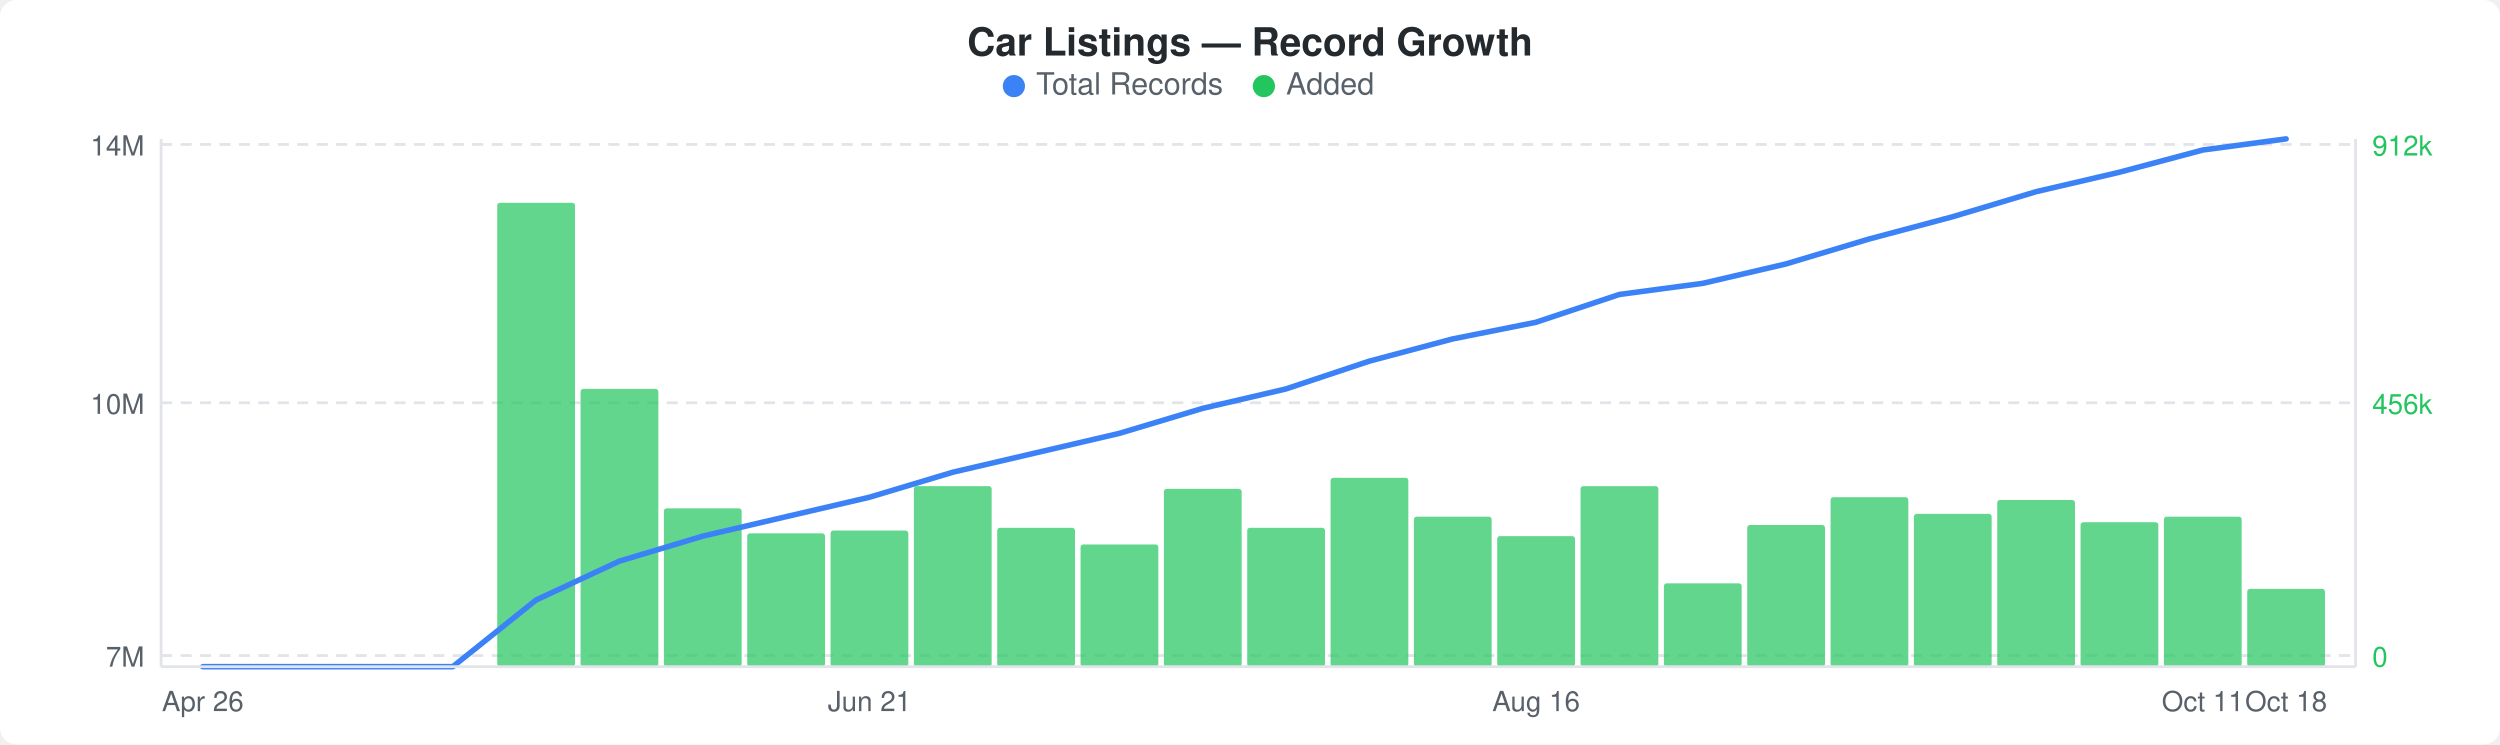
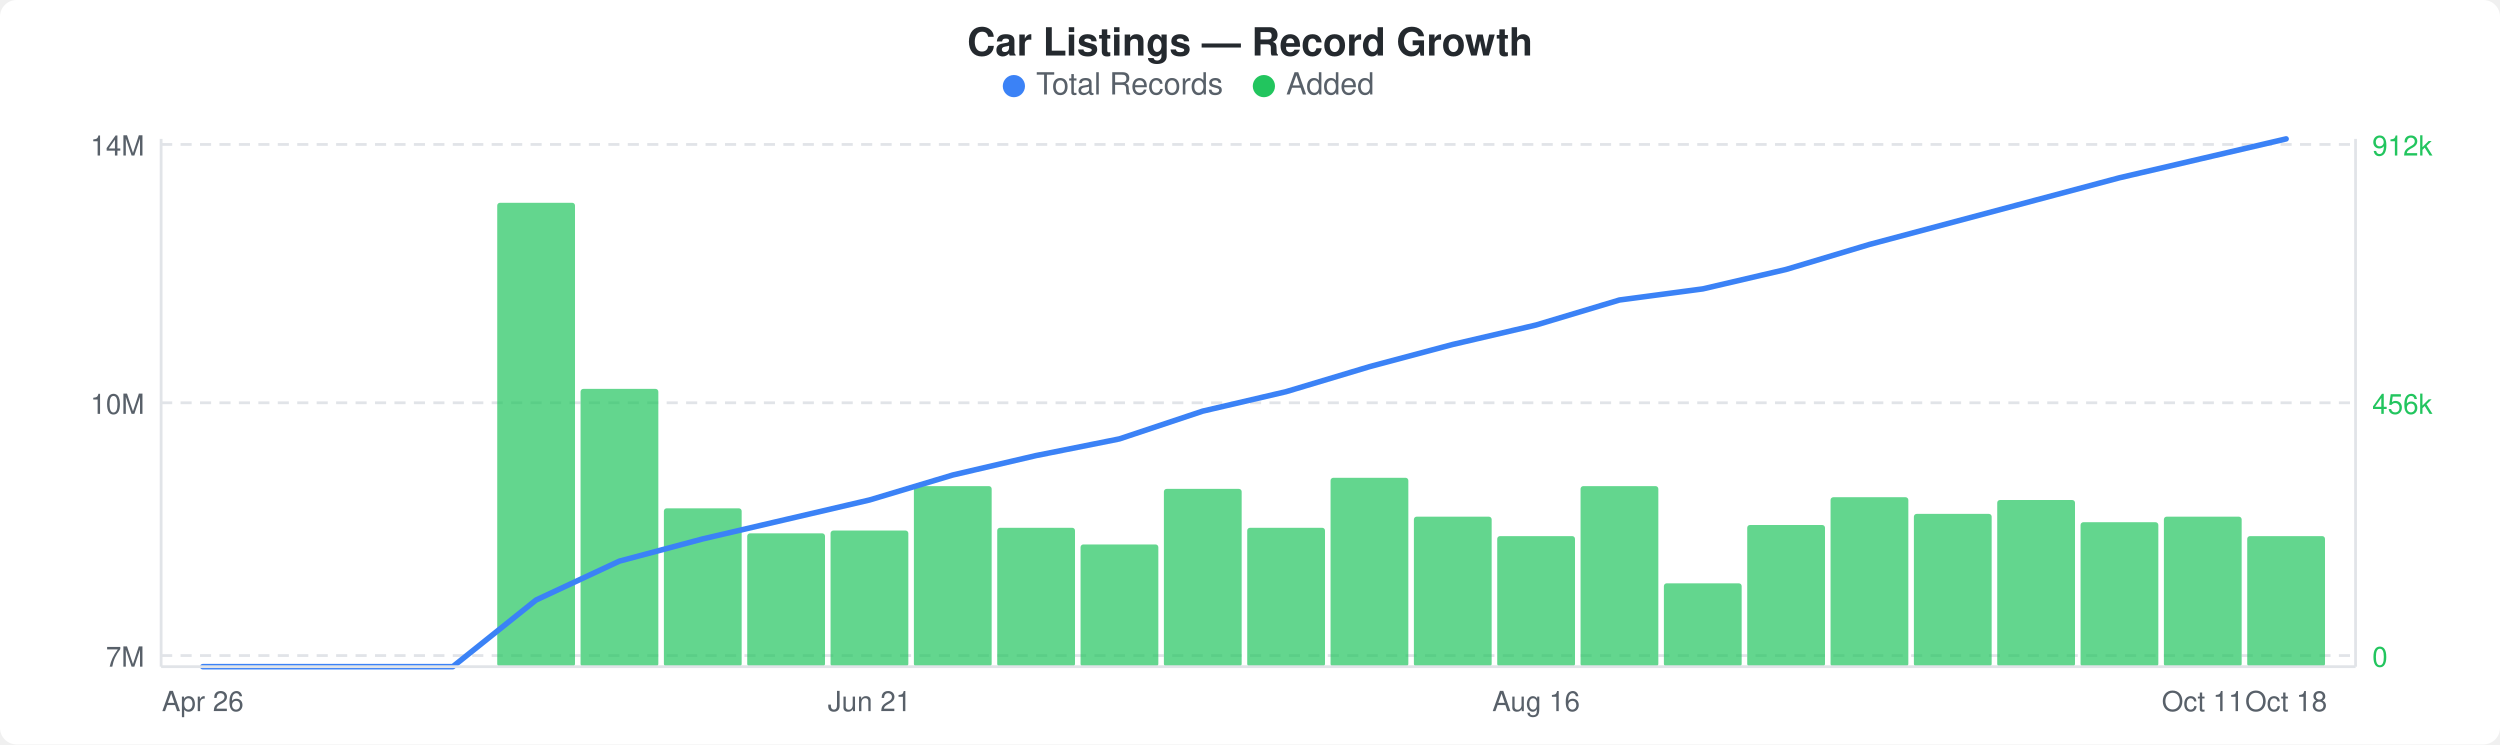
<svg xmlns="http://www.w3.org/2000/svg" width="900" height="268" viewBox="0 0 900 268">
  <rect width="900" height="268" fill="#ffffff" rx="6" ry="6" />
  <text x="450" y="20" text-anchor="middle" font-family="-apple-system, BlinkMacSystemFont, &quot;Segoe UI&quot;, Helvetica, Arial, sans-serif" font-size="14" font-weight="600" fill="#24292e">Car Listings — Record Growth</text>
  <circle cx="365" cy="31" r="4" fill="#3b82f6" />
  <text x="373" y="34" font-family="-apple-system, BlinkMacSystemFont, &quot;Segoe UI&quot;, Helvetica, Arial, sans-serif" font-size="11" fill="#586069">Total Records</text>
  <circle cx="455" cy="31" r="4" fill="#22c55e" />
  <text x="463" y="34" font-family="-apple-system, BlinkMacSystemFont, &quot;Segoe UI&quot;, Helvetica, Arial, sans-serif" font-size="11" fill="#586069">Added</text>
  <line x1="58" y1="52" x2="848" y2="52" stroke="#e1e4e8" stroke-width="1" stroke-dasharray="4,3" />
  <line x1="58" y1="145" x2="848" y2="145" stroke="#e1e4e8" stroke-width="1" stroke-dasharray="4,3" />
  <line x1="58" y1="236" x2="848" y2="236" stroke="#e1e4e8" stroke-width="1" stroke-dasharray="4,3" />
  <rect x="179" y="73" width="28" height="167" rx="1" fill="#22c55eb3" />
  <rect x="209" y="140" width="28" height="100" rx="1" fill="#22c55eb3" />
  <rect x="239" y="183" width="28" height="57" rx="1" fill="#22c55eb3" />
  <rect x="269" y="192" width="28" height="48" rx="1" fill="#22c55eb3" />
  <rect x="299" y="191" width="28" height="49" rx="1" fill="#22c55eb3" />
  <rect x="329" y="175" width="28" height="65" rx="1" fill="#22c55eb3" />
  <rect x="359" y="190" width="28" height="50" rx="1" fill="#22c55eb3" />
  <rect x="389" y="196" width="28" height="44" rx="1" fill="#22c55eb3" />
  <rect x="419" y="176" width="28" height="64" rx="1" fill="#22c55eb3" />
  <rect x="449" y="190" width="28" height="50" rx="1" fill="#22c55eb3" />
  <rect x="479" y="172" width="28" height="68" rx="1" fill="#22c55eb3" />
  <rect x="509" y="186" width="28" height="54" rx="1" fill="#22c55eb3" />
  <rect x="539" y="193" width="28" height="47" rx="1" fill="#22c55eb3" />
  <rect x="569" y="175" width="28" height="65" rx="1" fill="#22c55eb3" />
  <rect x="599" y="210" width="28" height="30" rx="1" fill="#22c55eb3" />
  <rect x="629" y="189" width="28" height="51" rx="1" fill="#22c55eb3" />
  <rect x="659" y="179" width="28" height="61" rx="1" fill="#22c55eb3" />
  <rect x="689" y="185" width="28" height="55" rx="1" fill="#22c55eb3" />
  <rect x="719" y="180" width="28" height="60" rx="1" fill="#22c55eb3" />
  <rect x="749" y="188" width="28" height="52" rx="1" fill="#22c55eb3" />
  <rect x="779" y="186" width="28" height="54" rx="1" fill="#22c55eb3" />
-   <rect x="809" y="212" width="28" height="28" rx="1" fill="#22c55eb3" />
-   <polyline points="73,240 103,240 133,240 163,240 193,216 223,202 253,193 283,186 313,179 343,170 373,163 403,156 433,147 463,140 493,130 523,122 553,116 583,106 613,102 643,95 673,86 703,78 733,69 763,62 793,54 823,50" fill="none" stroke="#3b82f6" stroke-width="2" stroke-linejoin="round" stroke-linecap="round" />
+   <rect x="809" y="193" width="28" height="47" rx="1" fill="#22c55eb3" />
+   <polyline points="73,240 103,240 133,240 163,240 193,216 223,202 253,194 283,187 313,180 343,171 373,164 403,158 433,148 463,141 493,132 523,124 553,117 583,108 613,104 643,97 673,88 703,80 733,72 763,64 793,57 823,50" fill="none" stroke="#3b82f6" stroke-width="2" stroke-linejoin="round" stroke-linecap="round" />
  <text x="52" y="56" text-anchor="end" font-family="-apple-system, BlinkMacSystemFont, &quot;Segoe UI&quot;, Helvetica, Arial, sans-serif" font-size="10" fill="#586069">14M</text>
  <text x="52" y="149" text-anchor="end" font-family="-apple-system, BlinkMacSystemFont, &quot;Segoe UI&quot;, Helvetica, Arial, sans-serif" font-size="10" fill="#586069">10M</text>
  <text x="52" y="240" text-anchor="end" font-family="-apple-system, BlinkMacSystemFont, &quot;Segoe UI&quot;, Helvetica, Arial, sans-serif" font-size="10" fill="#586069">7M</text>
  <text x="854" y="56" text-anchor="start" font-family="-apple-system, BlinkMacSystemFont, &quot;Segoe UI&quot;, Helvetica, Arial, sans-serif" font-size="10" fill="#22c55e">912k</text>
  <text x="854" y="149" text-anchor="start" font-family="-apple-system, BlinkMacSystemFont, &quot;Segoe UI&quot;, Helvetica, Arial, sans-serif" font-size="10" fill="#22c55e">456k</text>
  <text x="854" y="240" text-anchor="start" font-family="-apple-system, BlinkMacSystemFont, &quot;Segoe UI&quot;, Helvetica, Arial, sans-serif" font-size="10" fill="#22c55e">0</text>
  <line x1="58" y1="50" x2="58" y2="240" stroke="#e1e4e8" stroke-width="1" />
  <line x1="58" y1="240" x2="848" y2="240" stroke="#e1e4e8" stroke-width="1" />
  <line x1="848" y1="50" x2="848" y2="240" stroke="#e1e4e8" stroke-width="1" />
  <text x="73" y="256" text-anchor="middle" font-family="-apple-system, BlinkMacSystemFont, &quot;Segoe UI&quot;, Helvetica, Arial, sans-serif" font-size="10" fill="#586069">Apr 26</text>
  <text x="313" y="256" text-anchor="middle" font-family="-apple-system, BlinkMacSystemFont, &quot;Segoe UI&quot;, Helvetica, Arial, sans-serif" font-size="10" fill="#586069">Jun 21</text>
  <text x="553" y="256" text-anchor="middle" font-family="-apple-system, BlinkMacSystemFont, &quot;Segoe UI&quot;, Helvetica, Arial, sans-serif" font-size="10" fill="#586069">Aug 16</text>
  <text x="793" y="256" text-anchor="middle" font-family="-apple-system, BlinkMacSystemFont, &quot;Segoe UI&quot;, Helvetica, Arial, sans-serif" font-size="10" fill="#586069">Oct 11</text>
  <text x="823" y="256" text-anchor="middle" font-family="-apple-system, BlinkMacSystemFont, &quot;Segoe UI&quot;, Helvetica, Arial, sans-serif" font-size="10" fill="#586069">Oct 18</text>
</svg>
